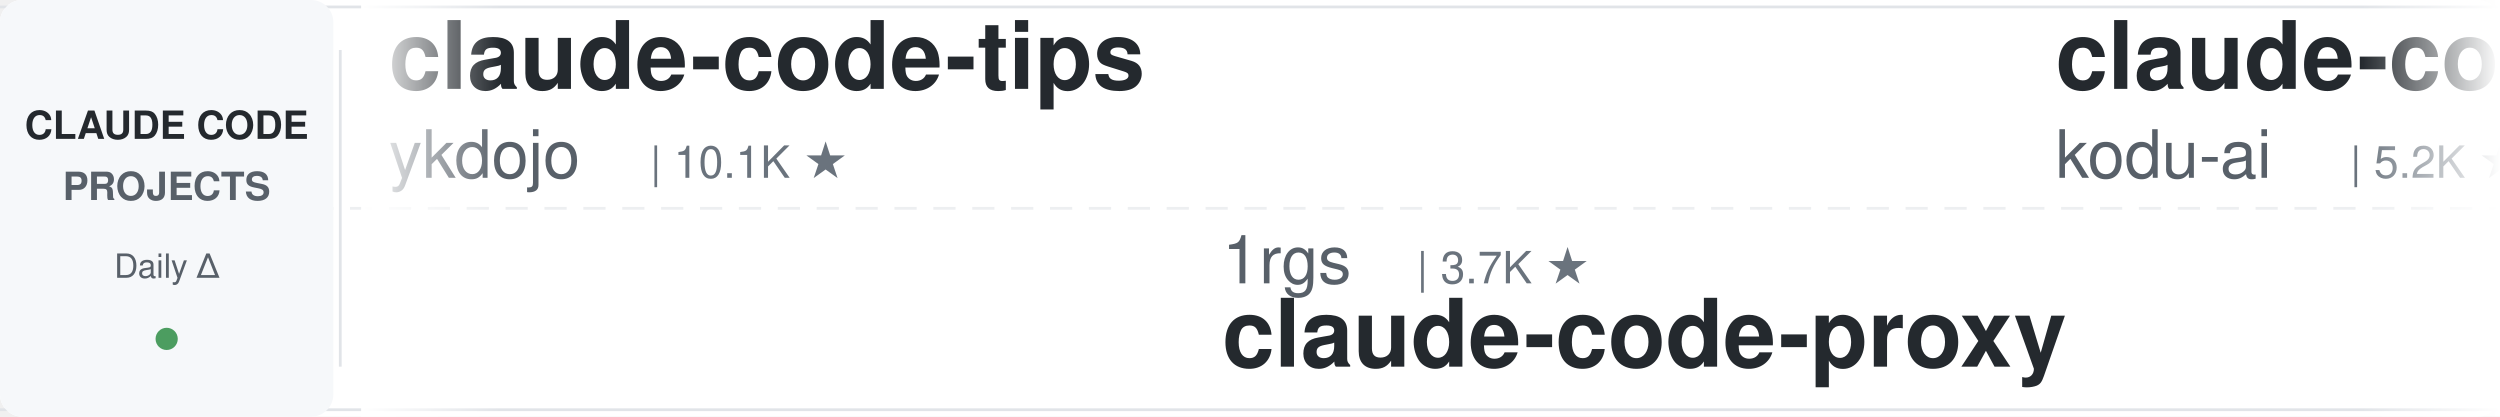
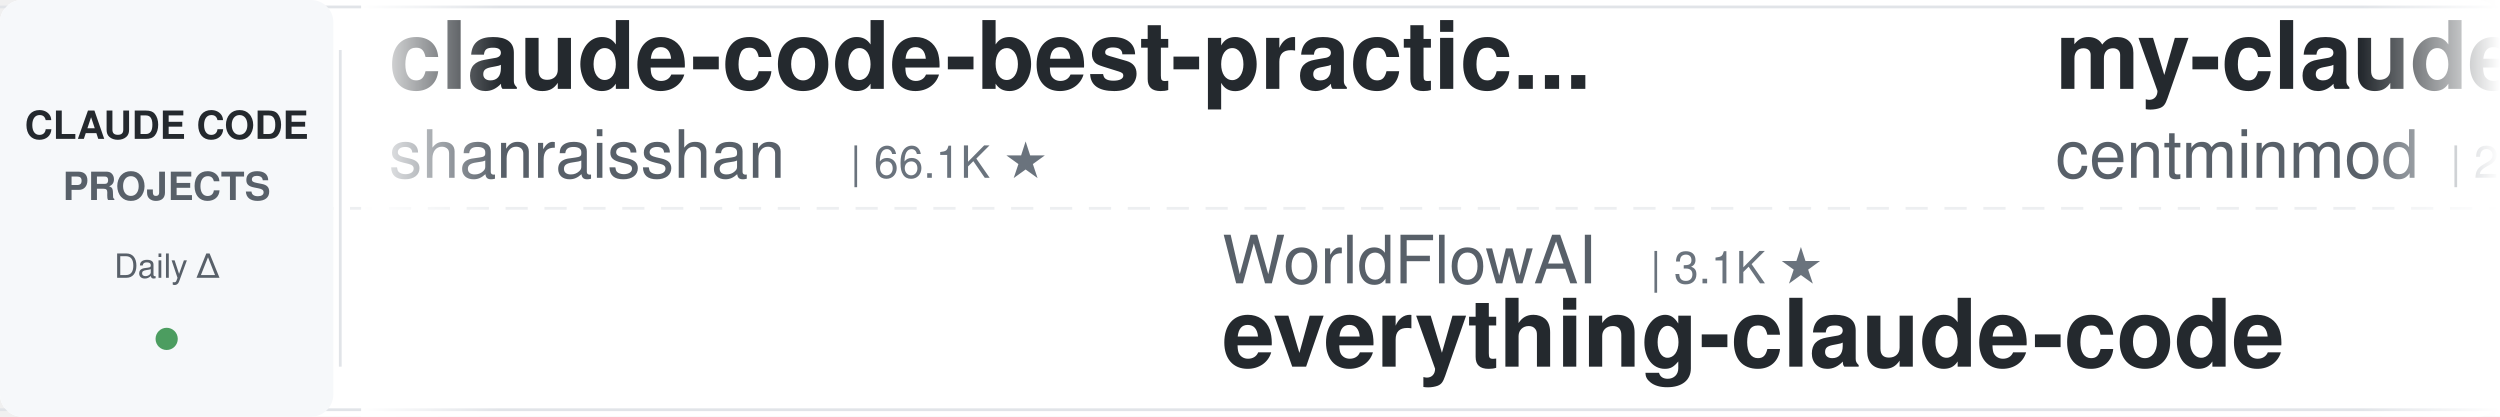
<svg xmlns="http://www.w3.org/2000/svg" width="900" height="150">
  <defs>
    <linearGradient id="leftFade" x1="0%" y1="0%" x2="100%" y2="0%">
      <stop offset="0%" style="stop-color:#ffffff;stop-opacity:1" />
      <stop offset="100%" style="stop-color:#ffffff;stop-opacity:0" />
    </linearGradient>
    <linearGradient id="rightFade" x1="0%" y1="0%" x2="100%" y2="0%">
      <stop offset="0%" style="stop-color:#ffffff;stop-opacity:0" />
      <stop offset="100%" style="stop-color:#ffffff;stop-opacity:1" />
    </linearGradient>
  </defs>
  <rect width="900" height="150" fill="#ffffff" rx="8" />
  <rect x="0" y="2" width="900" height="1" fill="#e1e4e8" />
  <rect x="0" y="147" width="900" height="1" fill="#e1e4e8" />
  <line x1="0" y1="75" x2="900" y2="75" stroke="#e1e4e8" stroke-width="1" stroke-dasharray="8 6" opacity="0.6" />
  <rect x="0" y="0" width="120" height="150" fill="#f6f8fa" rx="8" />
  <text x="60" y="50" font-family="-apple-system, BlinkMacSystemFont, 'Segoe UI', Helvetica, Arial, sans-serif" font-size="14" font-weight="600" fill="#24292e" text-anchor="middle">CLAUDE CODE</text>
  <text x="60" y="72" font-family="-apple-system, BlinkMacSystemFont, 'Segoe UI', Helvetica, Arial, sans-serif" font-size="14" font-weight="600" fill="#586069" text-anchor="middle">PROJECTS</text>
  <text x="60" y="100" font-family="-apple-system, BlinkMacSystemFont, 'Segoe UI', Helvetica, Arial, sans-serif" font-size="12" font-weight="500" fill="#586069" text-anchor="middle">Daily Δ</text>
  <circle cx="60" cy="122" r="4" fill="#22863a" opacity="0.8" />
  <rect x="122" y="18" width="1" height="114" fill="#e1e4e8" />
  <clipPath id="tickerClip">
    <rect x="130" y="0" width="770" height="150" />
  </clipPath>
  <g clip-path="url(#tickerClip)">
    <g id="tickerItems">
      <animateTransform attributeName="transform" attributeType="XML" type="translate" from="0 0" to="-3000 0" dur="54s" repeatCount="indefinite" />
      <g transform="translate(0, 0)">
-         <text x="140" y="32" font-family="-apple-system, BlinkMacSystemFont, 'Segoe UI', Helvetica, Arial, sans-serif" font-size="34" font-weight="600" fill="#24292e">claude-code-tips</text>
-         <text x="140" y="64" font-family="-apple-system, BlinkMacSystemFont, 'Segoe UI', Helvetica, Arial, sans-serif" font-size="24" font-weight="400" fill="#586069">ykdojo</text>
-         <text x="234" y="64" font-family="-apple-system, BlinkMacSystemFont, 'Segoe UI', Helvetica, Arial, sans-serif" font-size="16" font-weight="500" fill="#6a737d">| 10.1K ★</text>
+         <text x="140" y="32" font-family="-apple-system, BlinkMacSystemFont, 'Segoe UI', Helvetica, Arial, sans-serif" font-size="34" font-weight="600" fill="#24292e">claude-code-best-practic...</text>
+         <text x="140" y="64" font-family="-apple-system, BlinkMacSystemFont, 'Segoe UI', Helvetica, Arial, sans-serif" font-size="24" font-weight="400" fill="#586069">shanraisshan</text>
+         <text x="306" y="64" font-family="-apple-system, BlinkMacSystemFont, 'Segoe UI', Helvetica, Arial, sans-serif" font-size="16" font-weight="500" fill="#6a737d">| 66.1K ★</text>
      </g>
      <g transform="translate(300, 0)">
-         <text x="140" y="102" font-family="-apple-system, BlinkMacSystemFont, 'Segoe UI', Helvetica, Arial, sans-serif" font-size="24" font-weight="400" fill="#586069">1rgs</text>
-         <text x="210" y="102" font-family="-apple-system, BlinkMacSystemFont, 'Segoe UI', Helvetica, Arial, sans-serif" font-size="16" font-weight="500" fill="#6a737d">| 3.7K ★</text>
-         <text x="140" y="132" font-family="-apple-system, BlinkMacSystemFont, 'Segoe UI', Helvetica, Arial, sans-serif" font-size="34" font-weight="600" fill="#24292e">claude-code-proxy</text>
+         <text x="140" y="102" font-family="-apple-system, BlinkMacSystemFont, 'Segoe UI', Helvetica, Arial, sans-serif" font-size="24" font-weight="400" fill="#586069">WorldFlowAI</text>
+         <text x="294" y="102" font-family="-apple-system, BlinkMacSystemFont, 'Segoe UI', Helvetica, Arial, sans-serif" font-size="16" font-weight="500" fill="#6a737d">| 3.1K ★</text>
+         <text x="140" y="132" font-family="-apple-system, BlinkMacSystemFont, 'Segoe UI', Helvetica, Arial, sans-serif" font-size="34" font-weight="600" fill="#24292e">everything-claude-code</text>
      </g>
      <g transform="translate(600, 0)">
-         <text x="140" y="32" font-family="-apple-system, BlinkMacSystemFont, 'Segoe UI', Helvetica, Arial, sans-serif" font-size="34" font-weight="600" fill="#24292e">claude-coder</text>
-         <text x="140" y="64" font-family="-apple-system, BlinkMacSystemFont, 'Segoe UI', Helvetica, Arial, sans-serif" font-size="24" font-weight="400" fill="#586069">kodu-ai</text>
-         <text x="246" y="64" font-family="-apple-system, BlinkMacSystemFont, 'Segoe UI', Helvetica, Arial, sans-serif" font-size="16" font-weight="500" fill="#6a737d">| 5.2K ★</text>
+         <text x="140" y="32" font-family="-apple-system, BlinkMacSystemFont, 'Segoe UI', Helvetica, Arial, sans-serif" font-size="34" font-weight="600" fill="#24292e">my-claude-code-setup</text>
+         <text x="140" y="64" font-family="-apple-system, BlinkMacSystemFont, 'Segoe UI', Helvetica, Arial, sans-serif" font-size="24" font-weight="400" fill="#586069">centminmod</text>
+         <text x="282" y="64" font-family="-apple-system, BlinkMacSystemFont, 'Segoe UI', Helvetica, Arial, sans-serif" font-size="16" font-weight="500" fill="#6a737d">| 2.6K ★</text>
      </g>
      <g transform="translate(900, 0)">
-         <text x="140" y="102" font-family="-apple-system, BlinkMacSystemFont, 'Segoe UI', Helvetica, Arial, sans-serif" font-size="24" font-weight="400" fill="#586069">VoltAgent</text>
-         <text x="270" y="102" font-family="-apple-system, BlinkMacSystemFont, 'Segoe UI', Helvetica, Arial, sans-serif" font-size="16" font-weight="500" fill="#6a737d">| 25.2K ★</text>
-         <text x="140" y="132" font-family="-apple-system, BlinkMacSystemFont, 'Segoe UI', Helvetica, Arial, sans-serif" font-size="34" font-weight="600" fill="#24292e">awesome-claude-code-suba...</text>
+         <text x="140" y="102" font-family="-apple-system, BlinkMacSystemFont, 'Segoe UI', Helvetica, Arial, sans-serif" font-size="24" font-weight="400" fill="#586069">Maciek-roboblog</text>
+         <text x="342" y="102" font-family="-apple-system, BlinkMacSystemFont, 'Segoe UI', Helvetica, Arial, sans-serif" font-size="16" font-weight="500" fill="#6a737d">| 8.7K ★</text>
+         <text x="140" y="132" font-family="-apple-system, BlinkMacSystemFont, 'Segoe UI', Helvetica, Arial, sans-serif" font-size="34" font-weight="600" fill="#24292e">Claude-Code-Usage-Monito...</text>
      </g>
      <g transform="translate(1200, 0)">
-         <text x="140" y="32" font-family="-apple-system, BlinkMacSystemFont, 'Segoe UI', Helvetica, Arial, sans-serif" font-size="34" font-weight="600" fill="#24292e">claude-code-spec-workflo...</text>
-         <text x="140" y="64" font-family="-apple-system, BlinkMacSystemFont, 'Segoe UI', Helvetica, Arial, sans-serif" font-size="24" font-weight="400" fill="#586069">Pimzino</text>
-         <text x="246" y="64" font-family="-apple-system, BlinkMacSystemFont, 'Segoe UI', Helvetica, Arial, sans-serif" font-size="16" font-weight="500" fill="#6a737d">| 3.9K ★</text>
+         <text x="140" y="32" font-family="-apple-system, BlinkMacSystemFont, 'Segoe UI', Helvetica, Arial, sans-serif" font-size="34" font-weight="600" fill="#24292e">claude-code-my-workflow</text>
+         <text x="140" y="64" font-family="-apple-system, BlinkMacSystemFont, 'Segoe UI', Helvetica, Arial, sans-serif" font-size="24" font-weight="400" fill="#586069">pedrohcgs</text>
+         <text x="270" y="64" font-family="-apple-system, BlinkMacSystemFont, 'Segoe UI', Helvetica, Arial, sans-serif" font-size="16" font-weight="500" fill="#6a737d">| 1.6K ★</text>
      </g>
      <g transform="translate(1500, 0)">
-         <text x="140" y="102" font-family="-apple-system, BlinkMacSystemFont, 'Segoe UI', Helvetica, Arial, sans-serif" font-size="24" font-weight="400" fill="#586069">techjarves</text>
-         <text x="282" y="102" font-family="-apple-system, BlinkMacSystemFont, 'Segoe UI', Helvetica, Arial, sans-serif" font-size="16" font-weight="500" fill="#6a737d">| 1.5K ★</text>
-         <text x="140" y="132" font-family="-apple-system, BlinkMacSystemFont, 'Segoe UI', Helvetica, Arial, sans-serif" font-size="34" font-weight="600" fill="#24292e">ClaudeCode-Portable</text>
+         <text x="140" y="102" font-family="-apple-system, BlinkMacSystemFont, 'Segoe UI', Helvetica, Arial, sans-serif" font-size="24" font-weight="400" fill="#586069">huangserva</text>
+         <text x="282" y="102" font-family="-apple-system, BlinkMacSystemFont, 'Segoe UI', Helvetica, Arial, sans-serif" font-size="16" font-weight="500" fill="#6a737d">| 629 ★</text>
+         <text x="140" y="132" font-family="-apple-system, BlinkMacSystemFont, 'Segoe UI', Helvetica, Arial, sans-serif" font-size="34" font-weight="600" fill="#24292e">claude-code-cli</text>
      </g>
      <g transform="translate(1800, 0)">
-         <text x="140" y="32" font-family="-apple-system, BlinkMacSystemFont, 'Segoe UI', Helvetica, Arial, sans-serif" font-size="34" font-weight="600" fill="#24292e">awesome-claude-code-tool...</text>
-         <text x="140" y="64" font-family="-apple-system, BlinkMacSystemFont, 'Segoe UI', Helvetica, Arial, sans-serif" font-size="24" font-weight="400" fill="#586069">rohitg00</text>
-         <text x="258" y="64" font-family="-apple-system, BlinkMacSystemFont, 'Segoe UI', Helvetica, Arial, sans-serif" font-size="16" font-weight="500" fill="#6a737d">| 2.6K ★</text>
+         <text x="140" y="32" font-family="-apple-system, BlinkMacSystemFont, 'Segoe UI', Helvetica, Arial, sans-serif" font-size="34" font-weight="600" fill="#24292e">claude-code-tudou</text>
+         <text x="140" y="64" font-family="-apple-system, BlinkMacSystemFont, 'Segoe UI', Helvetica, Arial, sans-serif" font-size="24" font-weight="400" fill="#586069">AICoderTudou</text>
+         <text x="306" y="64" font-family="-apple-system, BlinkMacSystemFont, 'Segoe UI', Helvetica, Arial, sans-serif" font-size="16" font-weight="500" fill="#6a737d">| 494 ★</text>
      </g>
      <g transform="translate(2100, 0)">
-         <text x="140" y="102" font-family="-apple-system, BlinkMacSystemFont, 'Segoe UI', Helvetica, Arial, sans-serif" font-size="24" font-weight="400" fill="#586069">nicedreamzapp</text>
-         <text x="318" y="102" font-family="-apple-system, BlinkMacSystemFont, 'Segoe UI', Helvetica, Arial, sans-serif" font-size="16" font-weight="500" fill="#6a737d">| 3.3K ★</text>
-         <text x="140" y="132" font-family="-apple-system, BlinkMacSystemFont, 'Segoe UI', Helvetica, Arial, sans-serif" font-size="34" font-weight="600" fill="#24292e">claude-code-local</text>
+         <text x="140" y="102" font-family="-apple-system, BlinkMacSystemFont, 'Segoe UI', Helvetica, Arial, sans-serif" font-size="24" font-weight="400" fill="#586069">hangsman</text>
+         <text x="258" y="102" font-family="-apple-system, BlinkMacSystemFont, 'Segoe UI', Helvetica, Arial, sans-serif" font-size="16" font-weight="500" fill="#6a737d">| 795 ★</text>
+         <text x="140" y="132" font-family="-apple-system, BlinkMacSystemFont, 'Segoe UI', Helvetica, Arial, sans-serif" font-size="34" font-weight="600" fill="#24292e">claude-code-source</text>
      </g>
      <g transform="translate(2400, 0)">
-         <text x="140" y="32" font-family="-apple-system, BlinkMacSystemFont, 'Segoe UI', Helvetica, Arial, sans-serif" font-size="34" font-weight="600" fill="#24292e">claude-code-video-toolki...</text>
-         <text x="140" y="64" font-family="-apple-system, BlinkMacSystemFont, 'Segoe UI', Helvetica, Arial, sans-serif" font-size="24" font-weight="400" fill="#586069">digitalsamba</text>
-         <text x="306" y="64" font-family="-apple-system, BlinkMacSystemFont, 'Segoe UI', Helvetica, Arial, sans-serif" font-size="16" font-weight="500" fill="#6a737d">| 2.1K ★</text>
+         <text x="140" y="32" font-family="-apple-system, BlinkMacSystemFont, 'Segoe UI', Helvetica, Arial, sans-serif" font-size="34" font-weight="600" fill="#24292e">Dive-into-Claude-Code</text>
+         <text x="140" y="64" font-family="-apple-system, BlinkMacSystemFont, 'Segoe UI', Helvetica, Arial, sans-serif" font-size="24" font-weight="400" fill="#586069">VILA-Lab</text>
+         <text x="258" y="64" font-family="-apple-system, BlinkMacSystemFont, 'Segoe UI', Helvetica, Arial, sans-serif" font-size="16" font-weight="500" fill="#6a737d">| 2.1K ★</text>
      </g>
      <g transform="translate(2700, 0)">
-         <text x="140" y="102" font-family="-apple-system, BlinkMacSystemFont, 'Segoe UI', Helvetica, Arial, sans-serif" font-size="24" font-weight="400" fill="#586069">ponponon</text>
-         <text x="258" y="102" font-family="-apple-system, BlinkMacSystemFont, 'Segoe UI', Helvetica, Arial, sans-serif" font-size="16" font-weight="500" fill="#6a737d">| 2.3K ★</text>
-         <text x="140" y="132" font-family="-apple-system, BlinkMacSystemFont, 'Segoe UI', Helvetica, Arial, sans-serif" font-size="34" font-weight="600" fill="#24292e">claude_code_src</text>
+         <text x="140" y="102" font-family="-apple-system, BlinkMacSystemFont, 'Segoe UI', Helvetica, Arial, sans-serif" font-size="24" font-weight="400" fill="#586069">lorryjovens-hub</text>
+         <text x="342" y="102" font-family="-apple-system, BlinkMacSystemFont, 'Segoe UI', Helvetica, Arial, sans-serif" font-size="16" font-weight="500" fill="#6a737d">| 1.7K ★</text>
+         <text x="140" y="132" font-family="-apple-system, BlinkMacSystemFont, 'Segoe UI', Helvetica, Arial, sans-serif" font-size="34" font-weight="600" fill="#24292e">claude-code-rust</text>
      </g>
      <g transform="translate(3000, 0)">
-         <text x="140" y="32" font-family="-apple-system, BlinkMacSystemFont, 'Segoe UI', Helvetica, Arial, sans-serif" font-size="34" font-weight="600" fill="#24292e">claude-code-tips</text>
-         <text x="140" y="64" font-family="-apple-system, BlinkMacSystemFont, 'Segoe UI', Helvetica, Arial, sans-serif" font-size="24" font-weight="400" fill="#586069">ykdojo</text>
-         <text x="234" y="64" font-family="-apple-system, BlinkMacSystemFont, 'Segoe UI', Helvetica, Arial, sans-serif" font-size="16" font-weight="500" fill="#6a737d">| 10.1K ★</text>
+         <text x="140" y="32" font-family="-apple-system, BlinkMacSystemFont, 'Segoe UI', Helvetica, Arial, sans-serif" font-size="34" font-weight="600" fill="#24292e">claude-code-best-practic...</text>
+         <text x="140" y="64" font-family="-apple-system, BlinkMacSystemFont, 'Segoe UI', Helvetica, Arial, sans-serif" font-size="24" font-weight="400" fill="#586069">shanraisshan</text>
+         <text x="306" y="64" font-family="-apple-system, BlinkMacSystemFont, 'Segoe UI', Helvetica, Arial, sans-serif" font-size="16" font-weight="500" fill="#6a737d">| 66.1K ★</text>
      </g>
      <g transform="translate(3300, 0)">
-         <text x="140" y="102" font-family="-apple-system, BlinkMacSystemFont, 'Segoe UI', Helvetica, Arial, sans-serif" font-size="24" font-weight="400" fill="#586069">1rgs</text>
-         <text x="210" y="102" font-family="-apple-system, BlinkMacSystemFont, 'Segoe UI', Helvetica, Arial, sans-serif" font-size="16" font-weight="500" fill="#6a737d">| 3.7K ★</text>
-         <text x="140" y="132" font-family="-apple-system, BlinkMacSystemFont, 'Segoe UI', Helvetica, Arial, sans-serif" font-size="34" font-weight="600" fill="#24292e">claude-code-proxy</text>
+         <text x="140" y="102" font-family="-apple-system, BlinkMacSystemFont, 'Segoe UI', Helvetica, Arial, sans-serif" font-size="24" font-weight="400" fill="#586069">WorldFlowAI</text>
+         <text x="294" y="102" font-family="-apple-system, BlinkMacSystemFont, 'Segoe UI', Helvetica, Arial, sans-serif" font-size="16" font-weight="500" fill="#6a737d">| 3.1K ★</text>
+         <text x="140" y="132" font-family="-apple-system, BlinkMacSystemFont, 'Segoe UI', Helvetica, Arial, sans-serif" font-size="34" font-weight="600" fill="#24292e">everything-claude-code</text>
      </g>
      <g transform="translate(3600, 0)">
-         <text x="140" y="32" font-family="-apple-system, BlinkMacSystemFont, 'Segoe UI', Helvetica, Arial, sans-serif" font-size="34" font-weight="600" fill="#24292e">claude-coder</text>
-         <text x="140" y="64" font-family="-apple-system, BlinkMacSystemFont, 'Segoe UI', Helvetica, Arial, sans-serif" font-size="24" font-weight="400" fill="#586069">kodu-ai</text>
-         <text x="246" y="64" font-family="-apple-system, BlinkMacSystemFont, 'Segoe UI', Helvetica, Arial, sans-serif" font-size="16" font-weight="500" fill="#6a737d">| 5.2K ★</text>
+         <text x="140" y="32" font-family="-apple-system, BlinkMacSystemFont, 'Segoe UI', Helvetica, Arial, sans-serif" font-size="34" font-weight="600" fill="#24292e">my-claude-code-setup</text>
+         <text x="140" y="64" font-family="-apple-system, BlinkMacSystemFont, 'Segoe UI', Helvetica, Arial, sans-serif" font-size="24" font-weight="400" fill="#586069">centminmod</text>
+         <text x="282" y="64" font-family="-apple-system, BlinkMacSystemFont, 'Segoe UI', Helvetica, Arial, sans-serif" font-size="16" font-weight="500" fill="#6a737d">| 2.6K ★</text>
      </g>
      <g transform="translate(3900, 0)">
-         <text x="140" y="102" font-family="-apple-system, BlinkMacSystemFont, 'Segoe UI', Helvetica, Arial, sans-serif" font-size="24" font-weight="400" fill="#586069">VoltAgent</text>
-         <text x="270" y="102" font-family="-apple-system, BlinkMacSystemFont, 'Segoe UI', Helvetica, Arial, sans-serif" font-size="16" font-weight="500" fill="#6a737d">| 25.2K ★</text>
-         <text x="140" y="132" font-family="-apple-system, BlinkMacSystemFont, 'Segoe UI', Helvetica, Arial, sans-serif" font-size="34" font-weight="600" fill="#24292e">awesome-claude-code-suba...</text>
+         <text x="140" y="102" font-family="-apple-system, BlinkMacSystemFont, 'Segoe UI', Helvetica, Arial, sans-serif" font-size="24" font-weight="400" fill="#586069">Maciek-roboblog</text>
+         <text x="342" y="102" font-family="-apple-system, BlinkMacSystemFont, 'Segoe UI', Helvetica, Arial, sans-serif" font-size="16" font-weight="500" fill="#6a737d">| 8.7K ★</text>
+         <text x="140" y="132" font-family="-apple-system, BlinkMacSystemFont, 'Segoe UI', Helvetica, Arial, sans-serif" font-size="34" font-weight="600" fill="#24292e">Claude-Code-Usage-Monito...</text>
      </g>
    </g>
  </g>
  <rect x="130" y="0" width="50" height="150" fill="url(#leftFade)" />
  <rect x="850" y="0" width="50" height="150" fill="url(#rightFade)" />
</svg>
